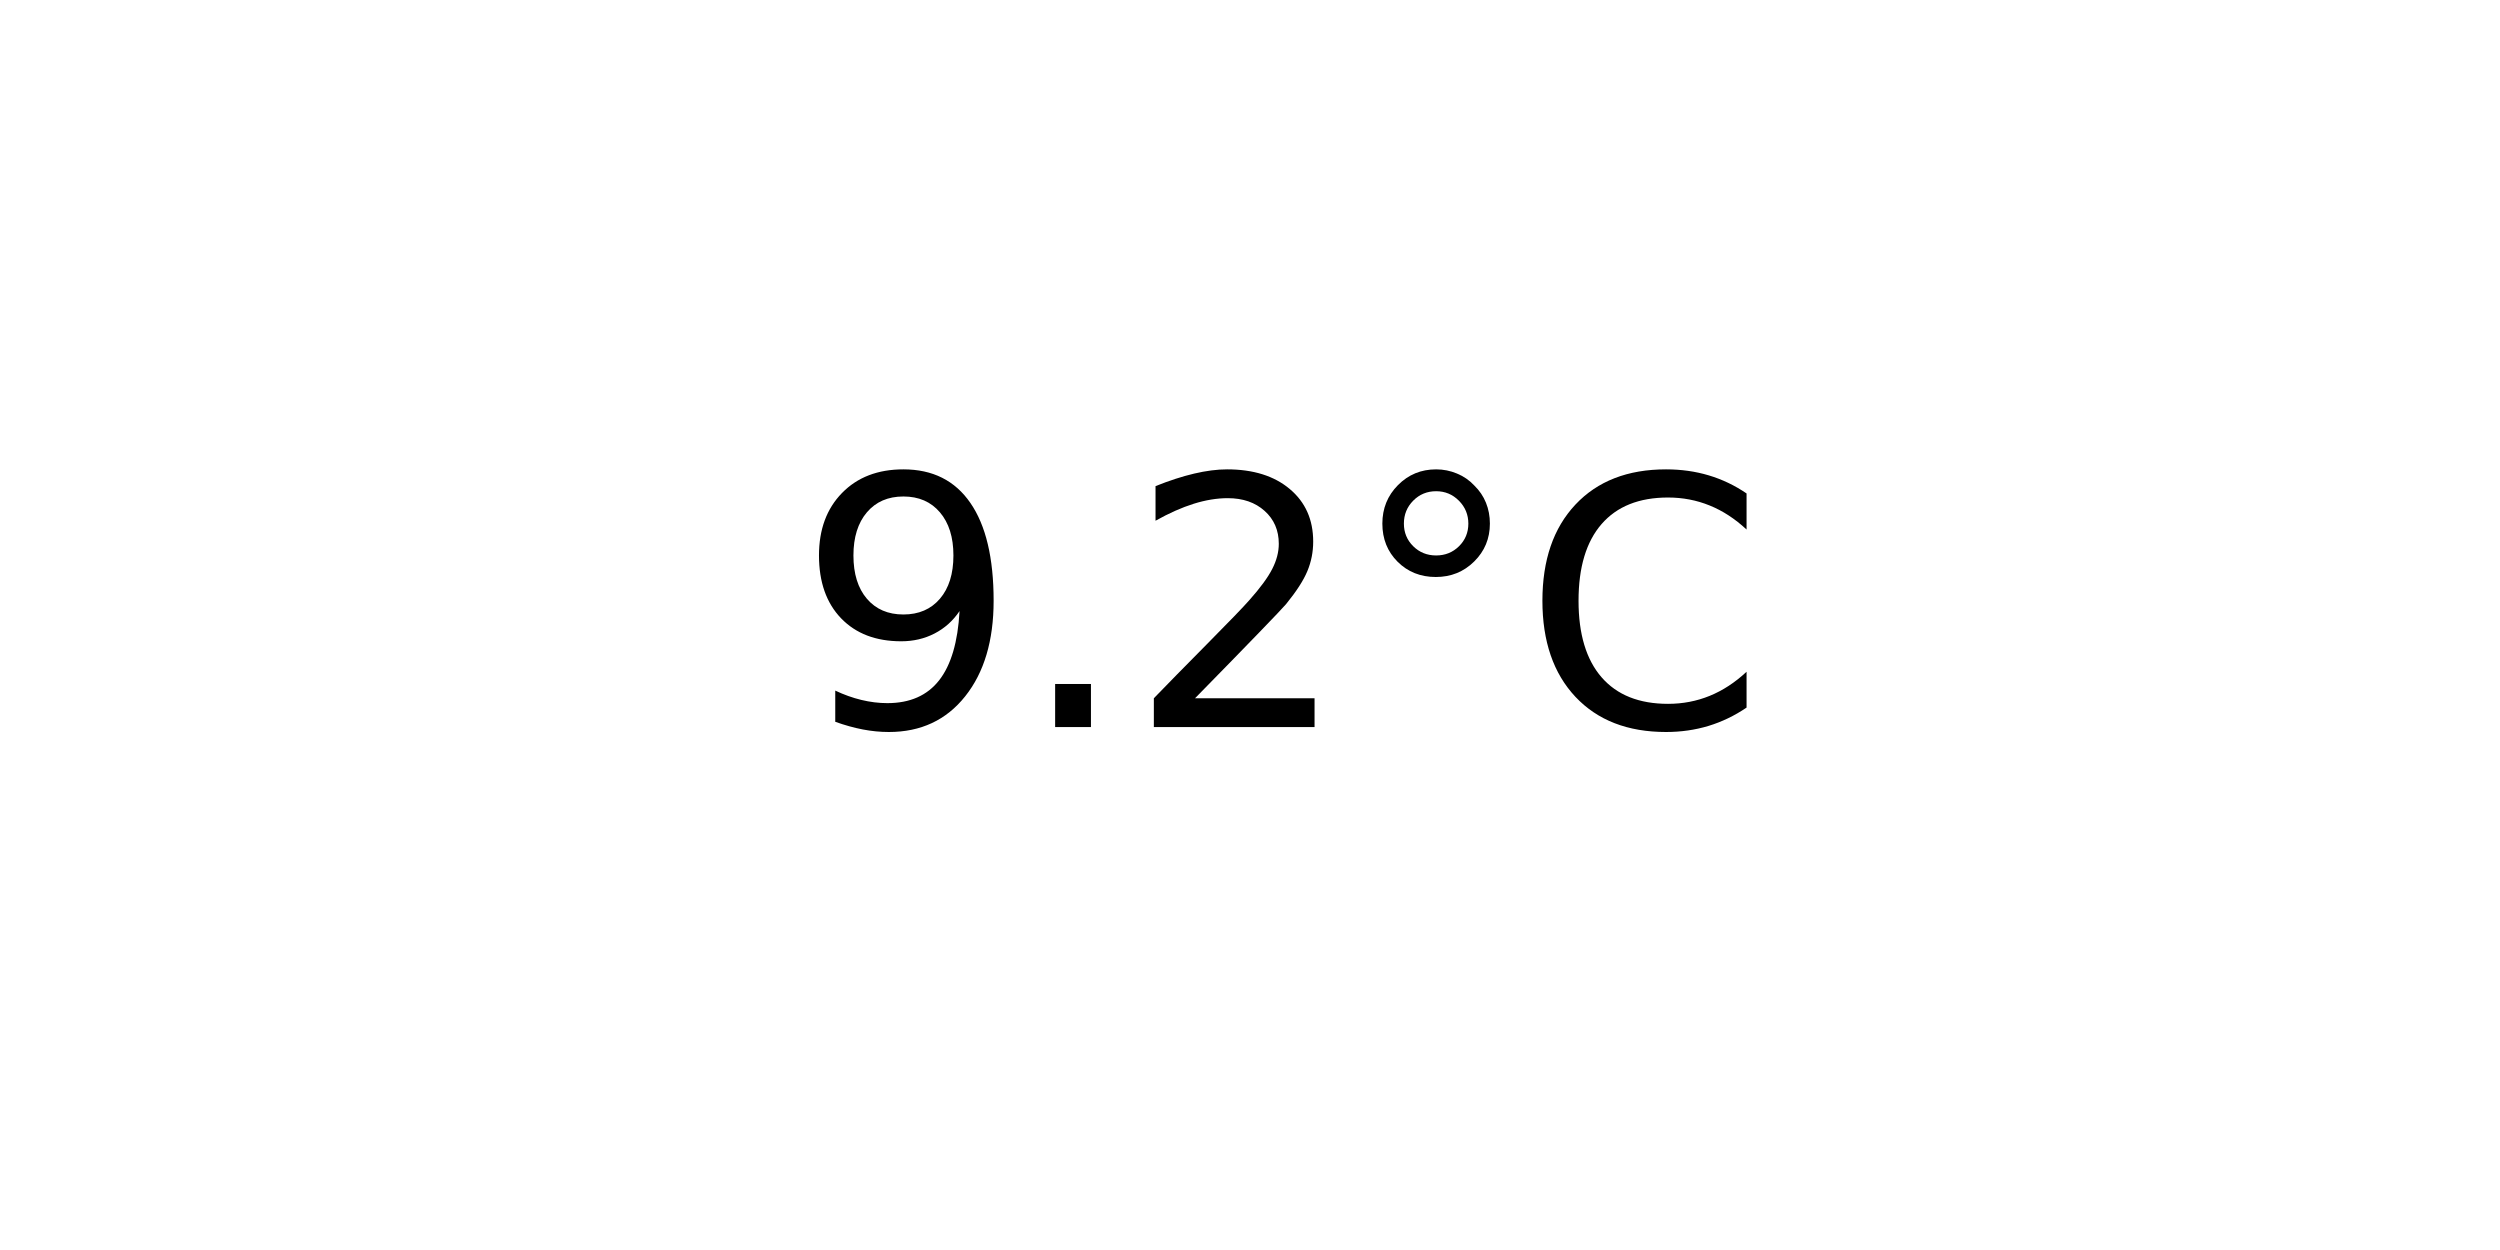
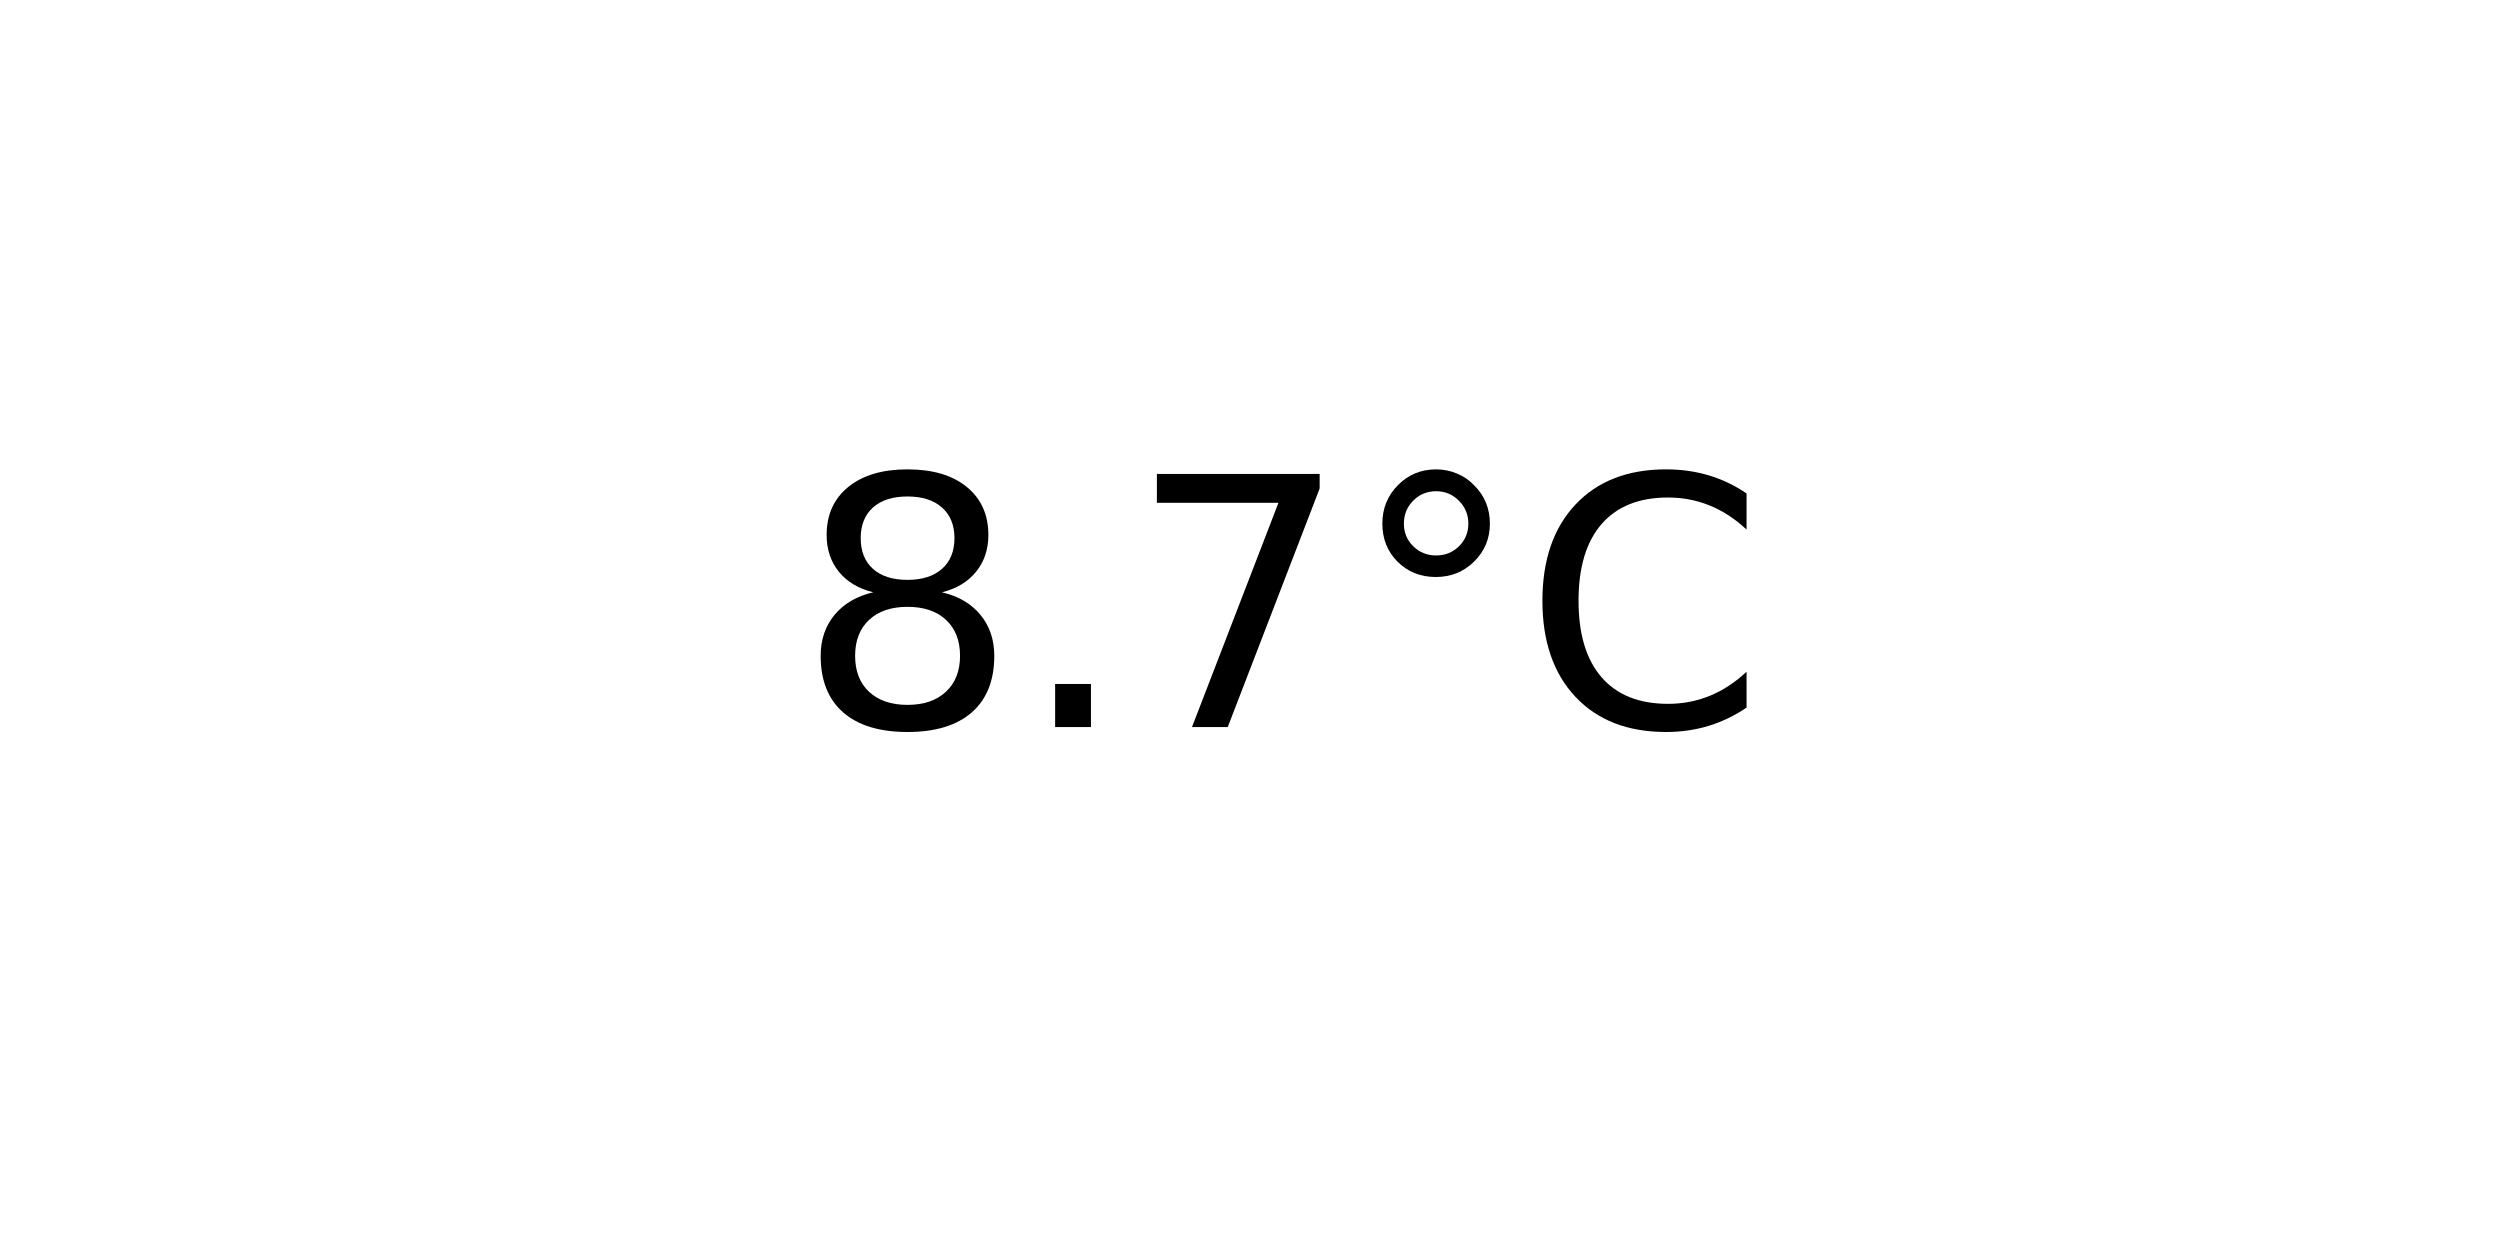
<svg xmlns="http://www.w3.org/2000/svg" xmlns:xlink="http://www.w3.org/1999/xlink" width="72pt" height="36pt" viewBox="0 0 72 36" version="1.1">
  <defs>
    <style type="text/css">*{stroke-linejoin: round; stroke-linecap: butt}</style>
  </defs>
  <g id="figure_1">
    <g id="axes_1">
      <g id="text_1">
        <g transform="translate(22.95703 20.93937) scale(0.1 -0.1)">
          <defs>
-             <path id="DejaVuSans-39" d="M 703 97  L 703 672  Q 941 559 1184 500  Q 1428 441 1663 441  Q 2288 441 2617 861  Q 2947 1281 2994 2138  Q 2813 1869 2534 1725  Q 2256 1581 1919 1581  Q 1219 1581 811 2004  Q 403 2428 403 3163  Q 403 3881 828 4315  Q 1253 4750 1959 4750  Q 2769 4750 3195 4129  Q 3622 3509 3622 2328  Q 3622 1225 3098 567  Q 2575 -91 1691 -91  Q 1453 -91 1209 -44  Q 966 3 703 97  z M 1959 2075  Q 2384 2075 2632 2365  Q 2881 2656 2881 3163  Q 2881 3666 2632 3958  Q 2384 4250 1959 4250  Q 1534 4250 1286 3958  Q 1038 3666 1038 3163  Q 1038 2656 1286 2365  Q 1534 2075 1959 2075  z " transform="scale(0.015625)" />
+             <path id="DejaVuSans-38" d="M 2034 2216  Q 1584 2216 1326 1975  Q 1069 1734 1069 1313  Q 1069 891 1326 650  Q 1584 409 2034 409  Q 2484 409 2743 651  Q 3003 894 3003 1313  Q 3003 1734 2745 1975  Q 2488 2216 2034 2216  z M 1403 2484  Q 997 2584 770 2862  Q 544 3141 544 3541  Q 544 4100 942 4425  Q 1341 4750 2034 4750  Q 2731 4750 3128 4425  Q 3525 4100 3525 3541  Q 3525 3141 3298 2862  Q 3072 2584 2669 2484  Q 3125 2378 3379 2068  Q 3634 1759 3634 1313  Q 3634 634 3220 271  Q 2806 -91 2034 -91  Q 1263 -91 848 271  Q 434 634 434 1313  Q 434 1759 690 2068  Q 947 2378 1403 2484  z M 1172 3481  Q 1172 3119 1398 2916  Q 1625 2713 2034 2713  Q 2441 2713 2670 2916  Q 2900 3119 2900 3481  Q 2900 3844 2670 4047  Q 2441 4250 2034 4250  Q 1625 4250 1398 4047  Q 1172 3844 1172 3481  z " transform="scale(0.015625)" />
            <path id="DejaVuSans-2e" d="M 684 794  L 1344 794  L 1344 0  L 684 0  L 684 794  z " transform="scale(0.015625)" />
-             <path id="DejaVuSans-32" d="M 1228 531  L 3431 531  L 3431 0  L 469 0  L 469 531  Q 828 903 1448 1529  Q 2069 2156 2228 2338  Q 2531 2678 2651 2914  Q 2772 3150 2772 3378  Q 2772 3750 2511 3984  Q 2250 4219 1831 4219  Q 1534 4219 1204 4116  Q 875 4013 500 3803  L 500 4441  Q 881 4594 1212 4672  Q 1544 4750 1819 4750  Q 2544 4750 2975 4387  Q 3406 4025 3406 3419  Q 3406 3131 3298 2873  Q 3191 2616 2906 2266  Q 2828 2175 2409 1742  Q 1991 1309 1228 531  z " transform="scale(0.015625)" />
+             <path id="DejaVuSans-37" d="M 525 4666  L 3525 4666  L 3525 4397  L 1831 0  L 1172 0  L 2766 4134  L 525 4134  L 525 4666  z " transform="scale(0.015625)" />
            <path id="DejaVuSans-b0" d="M 1600 4347  Q 1350 4347 1178 4173  Q 1006 4000 1006 3750  Q 1006 3503 1178 3333  Q 1350 3163 1600 3163  Q 1850 3163 2022 3333  Q 2194 3503 2194 3750  Q 2194 3997 2020 4172  Q 1847 4347 1600 4347  z M 1600 4750  Q 1800 4750 1984 4673  Q 2169 4597 2303 4453  Q 2447 4313 2519 4134  Q 2591 3956 2591 3750  Q 2591 3338 2302 3052  Q 2013 2766 1594 2766  Q 1172 2766 890 3047  Q 609 3328 609 3750  Q 609 4169 896 4459  Q 1184 4750 1600 4750  z " transform="scale(0.015625)" />
            <path id="DejaVuSans-43" d="M 4122 4306  L 4122 3641  Q 3803 3938 3442 4084  Q 3081 4231 2675 4231  Q 1875 4231 1450 3742  Q 1025 3253 1025 2328  Q 1025 1406 1450 917  Q 1875 428 2675 428  Q 3081 428 3442 575  Q 3803 722 4122 1019  L 4122 359  Q 3791 134 3420 21  Q 3050 -91 2638 -91  Q 1578 -91 968 557  Q 359 1206 359 2328  Q 359 3453 968 4101  Q 1578 4750 2638 4750  Q 3056 4750 3426 4639  Q 3797 4528 4122 4306  z " transform="scale(0.015625)" />
          </defs>
-           <use xlink:href="#DejaVuSans-39" />
+           <use xlink:href="#DejaVuSans-38" />
          <use xlink:href="#DejaVuSans-2e" x="63.623" />
-           <use xlink:href="#DejaVuSans-32" x="95.41" />
+           <use xlink:href="#DejaVuSans-37" x="95.41" />
          <use xlink:href="#DejaVuSans-b0" x="159.033" />
          <use xlink:href="#DejaVuSans-43" x="209.033" />
        </g>
      </g>
    </g>
  </g>
</svg>
